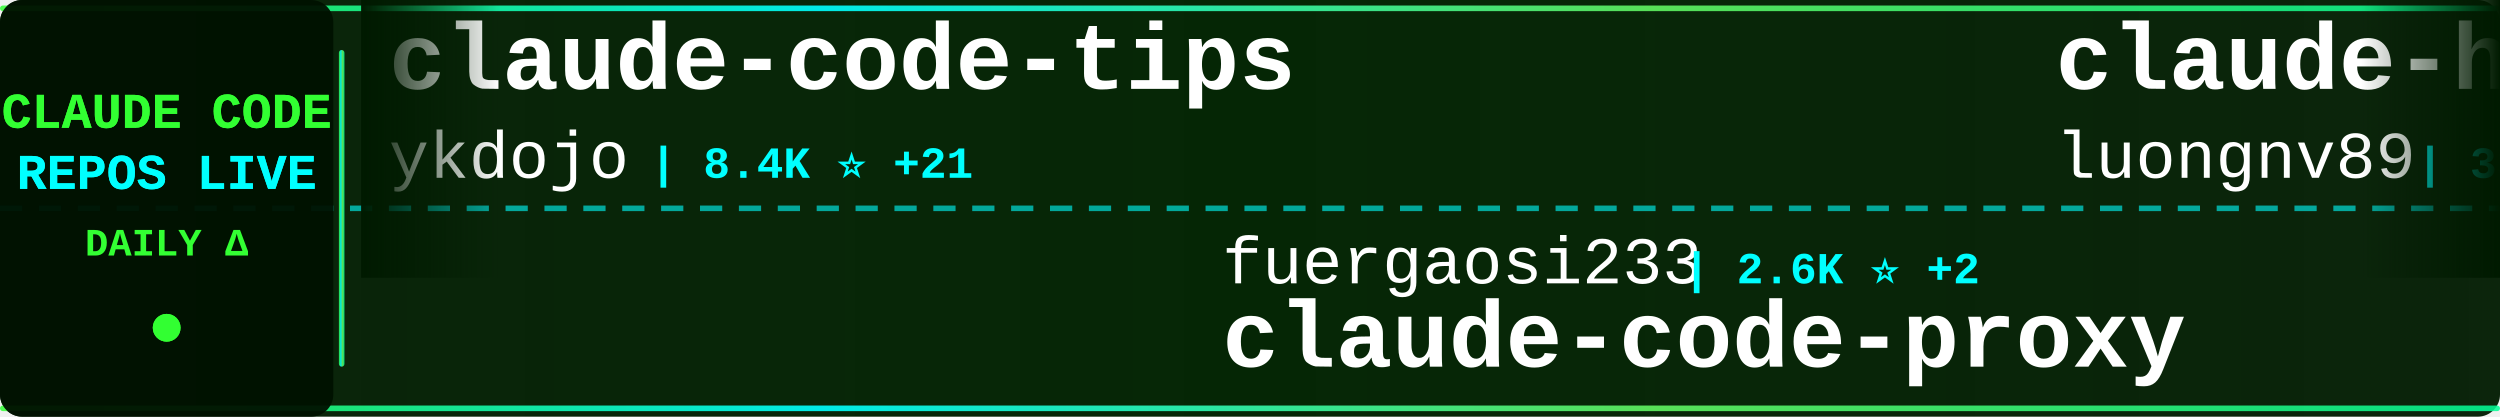
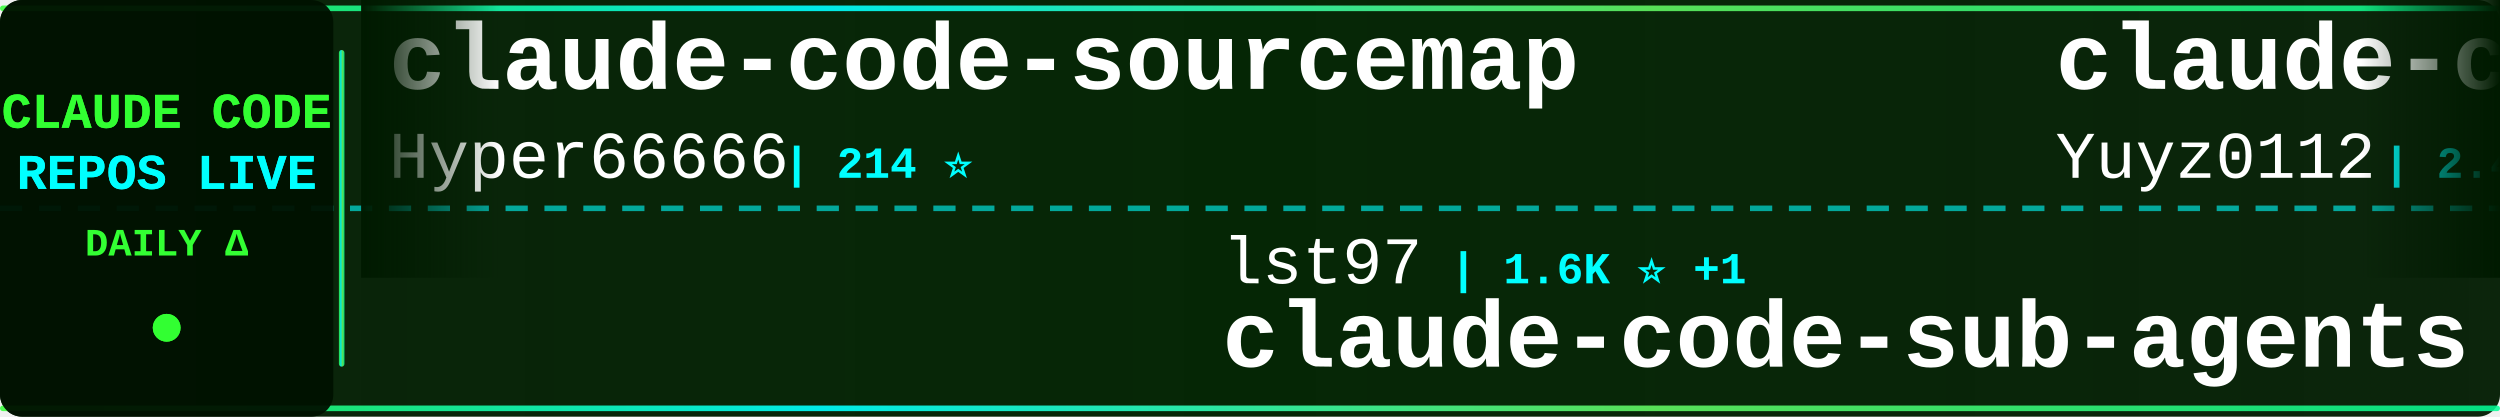
<svg xmlns="http://www.w3.org/2000/svg" width="900" height="150">
  <defs>
    <linearGradient id="tickerBg" x1="0%" y1="0%" x2="100%" y2="0%">
      <stop offset="0%" style="stop-color:#001a00;stop-opacity:0.95" />
      <stop offset="50%" style="stop-color:#002200;stop-opacity:0.98" />
      <stop offset="100%" style="stop-color:#001a00;stop-opacity:0.95" />
    </linearGradient>
    <linearGradient id="borderGrad" x1="0%" y1="0%" x2="100%" y2="0%">
      <stop offset="0%" style="stop-color:#33ff33;stop-opacity:0.85">
        <animate attributeName="stop-opacity" values="0.85;1;0.85" dur="2s" repeatCount="indefinite" />
      </stop>
      <stop offset="33%" style="stop-color:#00ffff;stop-opacity:0.9">
        <animate attributeName="stop-opacity" values="0.9;1;0.9" dur="2.2s" repeatCount="indefinite" />
      </stop>
      <stop offset="66%" style="stop-color:#66ff66;stop-opacity:0.85">
        <animate attributeName="stop-opacity" values="0.85;1;0.85" dur="1.8s" repeatCount="indefinite" />
      </stop>
      <stop offset="100%" style="stop-color:#00ff99;stop-opacity:0.85">
        <animate attributeName="stop-opacity" values="0.85;1;0.85" dur="2s" repeatCount="indefinite" />
      </stop>
    </linearGradient>
    <filter id="textGlow">
      <feGaussianBlur stdDeviation="0.1" result="coloredBlur" />
      <feMerge>
        <feMergeNode in="coloredBlur" />
        <feMergeNode in="SourceGraphic" />
      </feMerge>
    </filter>
    <filter id="metricGlow">
      <feGaussianBlur stdDeviation="0.2" result="coloredBlur" />
      <feMerge>
        <feMergeNode in="coloredBlur" />
        <feMergeNode in="SourceGraphic" />
      </feMerge>
    </filter>
    <linearGradient id="leftFade" x1="0%" y1="0%" x2="100%" y2="0%">
      <stop offset="0%" style="stop-color:#001a00;stop-opacity:1" />
      <stop offset="100%" style="stop-color:#001a00;stop-opacity:0" />
    </linearGradient>
    <linearGradient id="rightFade" x1="0%" y1="0%" x2="100%" y2="0%">
      <stop offset="0%" style="stop-color:#001a00;stop-opacity:0" />
      <stop offset="100%" style="stop-color:#001a00;stop-opacity:1" />
    </linearGradient>
  </defs>
  <rect width="900" height="150" fill="url(#tickerBg)" rx="8" />
  <rect x="0" y="2" width="900" height="2" fill="url(#borderGrad)" rx="1" />
  <rect x="0" y="146" width="900" height="2" fill="url(#borderGrad)" rx="1" />
  <line x1="0" y1="75" x2="900" y2="75" stroke="#00ffff" stroke-width="2" stroke-dasharray="8 6" opacity="0.6" />
  <rect x="0" y="0" width="120" height="150" fill="#001100" opacity="0.95" rx="8" />
  <text x="60" y="46" font-family="'Courier New', monospace" font-size="18" font-weight="bold" fill="#33ff33" text-anchor="middle" filter="url(#textGlow)">
    CLAUDE CODE
  </text>
  <text x="60" y="68" font-family="'Courier New', monospace" font-size="18" font-weight="bold" fill="#00ffff" text-anchor="middle" filter="url(#textGlow)">
    REPOS LIVE
  </text>
  <text x="60" y="92" font-family="'Courier New', monospace" font-size="14" font-weight="bold" fill="#33ff33" text-anchor="middle">
    DAILY Δ
  </text>
  <circle cx="60" cy="118" r="5" fill="#33ff33" filter="url(#metricGlow)">
    <animate attributeName="r" values="4;6;4" dur="1.5s" repeatCount="indefinite" />
    <animate attributeName="opacity" values="0.6;1;0.6" dur="1.5s" repeatCount="indefinite" />
  </circle>
  <rect x="122" y="18" width="2" height="114" fill="url(#borderGrad)" rx="1" />
  <clipPath id="tickerClip">
    <rect x="130" y="0" width="770" height="150" />
  </clipPath>
  <g clip-path="url(#tickerClip)">
    <g id="tickerItems">
      <animateTransform attributeName="transform" attributeType="XML" type="translate" from="0 0" to="-3000 0" dur="54s" repeatCount="indefinite" />
      <g transform="translate(0, 0)">
-         <text x="140" y="32" font-family="'Courier New', monospace" font-size="34" font-weight="bold" fill="#ffffff">claude-code-tips</text>
-         <text x="140" y="64" font-family="'Courier New', monospace" font-size="24" font-weight="normal" fill="#ffffff" opacity="1.0">ykdojo</text>
-         <text x="234" y="64" font-family="'Courier New', monospace" font-size="16" font-weight="bold" fill="#00ffff"> | 8.4K ⭐ +21</text>
+         <text x="140" y="32" font-family="'Courier New', monospace" font-size="34" font-weight="bold" fill="#ffffff">claude-code-sourcemap</text>
+         <text x="140" y="64" font-family="'Courier New', monospace" font-size="24" font-weight="normal" fill="#ffffff" opacity="1.0">Hyper66666</text>
+         <text x="282" y="64" font-family="'Courier New', monospace" font-size="16" font-weight="bold" fill="#00ffff"> | 214 ⭐</text>
      </g>
      <g transform="translate(300, 0)">
-         <text x="140" y="102" font-family="'Courier New', monospace" font-size="24" font-weight="normal" fill="#ffffff" opacity="1.0">fuergaosi233</text>
-         <text x="306" y="102" font-family="'Courier New', monospace" font-size="16" font-weight="bold" fill="#00ffff"> | 2.6K ⭐ +2</text>
-         <text x="140" y="132" font-family="'Courier New', monospace" font-size="34" font-weight="bold" fill="#ffffff">claude-code-proxy</text>
+         <text x="140" y="102" font-family="'Courier New', monospace" font-size="24" font-weight="normal" fill="#ffffff" opacity="1.0">lst97</text>
+         <text x="222" y="102" font-family="'Courier New', monospace" font-size="16" font-weight="bold" fill="#00ffff"> | 1.6K ⭐ +1</text>
+         <text x="140" y="132" font-family="'Courier New', monospace" font-size="34" font-weight="bold" fill="#ffffff">claude-code-sub-agents</text>
      </g>
      <g transform="translate(600, 0)">
-         <text x="140" y="32" font-family="'Courier New', monospace" font-size="34" font-weight="bold" fill="#ffffff">claude-howto</text>
-         <text x="140" y="64" font-family="'Courier New', monospace" font-size="24" font-weight="normal" fill="#ffffff" opacity="1.0">luongnv89</text>
-         <text x="270" y="64" font-family="'Courier New', monospace" font-size="16" font-weight="bold" fill="#00ffff"> | 33.8K ⭐ +110</text>
+         <text x="140" y="32" font-family="'Courier New', monospace" font-size="34" font-weight="bold" fill="#ffffff">claude-code-reverse</text>
+         <text x="140" y="64" font-family="'Courier New', monospace" font-size="24" font-weight="normal" fill="#ffffff" opacity="1.0">Yuyz0112</text>
+         <text x="258" y="64" font-family="'Courier New', monospace" font-size="16" font-weight="bold" fill="#00ffff"> | 2.4K ⭐</text>
      </g>
      <g transform="translate(900, 0)">
-         <text x="140" y="102" font-family="'Courier New', monospace" font-size="24" font-weight="normal" fill="#ffffff" opacity="1.0">diet103</text>
-         <text x="246" y="102" font-family="'Courier New', monospace" font-size="16" font-weight="bold" fill="#00ffff"> | 9.7K ⭐ +5</text>
-         <text x="140" y="132" font-family="'Courier New', monospace" font-size="34" font-weight="bold" fill="#ffffff">claude-code-infrastructu...</text>
+         <text x="140" y="102" font-family="'Courier New', monospace" font-size="24" font-weight="normal" fill="#ffffff" opacity="1.0">snarktank</text>
+         <text x="270" y="102" font-family="'Courier New', monospace" font-size="16" font-weight="bold" fill="#00ffff"> | 19.4K ⭐ +36</text>
+         <text x="140" y="132" font-family="'Courier New', monospace" font-size="34" font-weight="bold" fill="#ffffff">ralph</text>
      </g>
      <g transform="translate(1200, 0)">
-         <text x="140" y="32" font-family="'Courier New', monospace" font-size="34" font-weight="bold" fill="#ffffff">cc-switch</text>
-         <text x="140" y="64" font-family="'Courier New', monospace" font-size="24" font-weight="normal" fill="#ffffff" opacity="1.0">farion1231</text>
-         <text x="282" y="64" font-family="'Courier New', monospace" font-size="16" font-weight="bold" fill="#00ffff"> | 77.8K ⭐ +915</text>
+         <text x="140" y="32" font-family="'Courier New', monospace" font-size="34" font-weight="bold" fill="#ffffff">claude-code-ultimate-gui...</text>
+         <text x="140" y="64" font-family="'Courier New', monospace" font-size="24" font-weight="normal" fill="#ffffff" opacity="1.0">FlorianBruniaux</text>
+         <text x="342" y="64" font-family="'Courier New', monospace" font-size="16" font-weight="bold" fill="#00ffff"> | 4.5K ⭐ +16</text>
      </g>
      <g transform="translate(1500, 0)">
        <text x="140" y="102" font-family="'Courier New', monospace" font-size="24" font-weight="normal" fill="#ffffff" opacity="1.0">Alishahryar1</text>
-         <text x="306" y="102" font-family="'Courier New', monospace" font-size="16" font-weight="bold" fill="#00ffff"> | 27.7K ⭐ +622</text>
+         <text x="306" y="102" font-family="'Courier New', monospace" font-size="16" font-weight="bold" fill="#00ffff"> | 27.8K ⭐ +620</text>
        <text x="140" y="132" font-family="'Courier New', monospace" font-size="34" font-weight="bold" fill="#ffffff">free-claude-code</text>
      </g>
      <g transform="translate(1800, 0)">
-         <text x="140" y="32" font-family="'Courier New', monospace" font-size="34" font-weight="bold" fill="#ffffff">claude-code-base-action</text>
-         <text x="140" y="64" font-family="'Courier New', monospace" font-size="24" font-weight="normal" fill="#ffffff" opacity="1.0">anthropics</text>
-         <text x="282" y="64" font-family="'Courier New', monospace" font-size="16" font-weight="bold" fill="#00ffff"> | 844 ⭐ +3</text>
+         <text x="140" y="32" font-family="'Courier New', monospace" font-size="34" font-weight="bold" fill="#ffffff">claude-code-proxy</text>
+         <text x="140" y="64" font-family="'Courier New', monospace" font-size="24" font-weight="normal" fill="#ffffff" opacity="1.0">1rgs</text>
+         <text x="210" y="64" font-family="'Courier New', monospace" font-size="16" font-weight="bold" fill="#00ffff"> | 3.6K ⭐ +4</text>
      </g>
      <g transform="translate(2100, 0)">
-         <text x="140" y="102" font-family="'Courier New', monospace" font-size="24" font-weight="normal" fill="#ffffff" opacity="1.0">Cranot</text>
-         <text x="234" y="102" font-family="'Courier New', monospace" font-size="16" font-weight="bold" fill="#00ffff"> | 2.8K ⭐ +4</text>
-         <text x="140" y="132" font-family="'Courier New', monospace" font-size="34" font-weight="bold" fill="#ffffff">claude-code-guide</text>
+         <text x="140" y="102" font-family="'Courier New', monospace" font-size="24" font-weight="normal" fill="#ffffff" opacity="1.0">chauncygu</text>
+         <text x="270" y="102" font-family="'Courier New', monospace" font-size="16" font-weight="bold" fill="#00ffff"> | 2.5K ⭐ +7</text>
+         <text x="140" y="132" font-family="'Courier New', monospace" font-size="34" font-weight="bold" fill="#ffffff">collection-claude-code-s...</text>
      </g>
      <g transform="translate(2400, 0)">
-         <text x="140" y="32" font-family="'Courier New', monospace" font-size="34" font-weight="bold" fill="#ffffff">ECC</text>
-         <text x="140" y="64" font-family="'Courier New', monospace" font-size="24" font-weight="normal" fill="#ffffff" opacity="1.0">affaan-m</text>
-         <text x="258" y="64" font-family="'Courier New', monospace" font-size="16" font-weight="bold" fill="#00ffff"> | 188.3K ⭐ +453</text>
+         <text x="140" y="32" font-family="'Courier New', monospace" font-size="34" font-weight="bold" fill="#ffffff">claude-code-infrastructu...</text>
+         <text x="140" y="64" font-family="'Courier New', monospace" font-size="24" font-weight="normal" fill="#ffffff" opacity="1.0">diet103</text>
+         <text x="246" y="64" font-family="'Courier New', monospace" font-size="16" font-weight="bold" fill="#00ffff"> | 9.7K ⭐ +5</text>
      </g>
      <g transform="translate(2700, 0)">
        <text x="140" y="102" font-family="'Courier New', monospace" font-size="24" font-weight="normal" fill="#ffffff" opacity="1.0">alirezarezvani</text>
-         <text x="330" y="102" font-family="'Courier New', monospace" font-size="16" font-weight="bold" fill="#00ffff"> | 15.8K ⭐ +117</text>
+         <text x="330" y="102" font-family="'Courier New', monospace" font-size="16" font-weight="bold" fill="#00ffff"> | 15.8K ⭐ +118</text>
        <text x="140" y="132" font-family="'Courier New', monospace" font-size="34" font-weight="bold" fill="#ffffff">claude-skills</text>
      </g>
      <g transform="translate(3000, 0)">
-         <text x="140" y="32" font-family="'Courier New', monospace" font-size="34" font-weight="bold" fill="#ffffff">claude-code-tips</text>
-         <text x="140" y="64" font-family="'Courier New', monospace" font-size="24" font-weight="normal" fill="#ffffff" opacity="1.0">ykdojo</text>
-         <text x="234" y="64" font-family="'Courier New', monospace" font-size="16" font-weight="bold" fill="#00ffff"> | 8.4K ⭐ +21</text>
+         <text x="140" y="32" font-family="'Courier New', monospace" font-size="34" font-weight="bold" fill="#ffffff">claude-code-sourcemap</text>
+         <text x="140" y="64" font-family="'Courier New', monospace" font-size="24" font-weight="normal" fill="#ffffff" opacity="1.0">Hyper66666</text>
+         <text x="282" y="64" font-family="'Courier New', monospace" font-size="16" font-weight="bold" fill="#00ffff"> | 214 ⭐</text>
      </g>
      <g transform="translate(3300, 0)">
-         <text x="140" y="102" font-family="'Courier New', monospace" font-size="24" font-weight="normal" fill="#ffffff" opacity="1.0">fuergaosi233</text>
-         <text x="306" y="102" font-family="'Courier New', monospace" font-size="16" font-weight="bold" fill="#00ffff"> | 2.6K ⭐ +2</text>
-         <text x="140" y="132" font-family="'Courier New', monospace" font-size="34" font-weight="bold" fill="#ffffff">claude-code-proxy</text>
+         <text x="140" y="102" font-family="'Courier New', monospace" font-size="24" font-weight="normal" fill="#ffffff" opacity="1.0">lst97</text>
+         <text x="222" y="102" font-family="'Courier New', monospace" font-size="16" font-weight="bold" fill="#00ffff"> | 1.6K ⭐ +1</text>
+         <text x="140" y="132" font-family="'Courier New', monospace" font-size="34" font-weight="bold" fill="#ffffff">claude-code-sub-agents</text>
      </g>
      <g transform="translate(3600, 0)">
-         <text x="140" y="32" font-family="'Courier New', monospace" font-size="34" font-weight="bold" fill="#ffffff">claude-howto</text>
-         <text x="140" y="64" font-family="'Courier New', monospace" font-size="24" font-weight="normal" fill="#ffffff" opacity="1.0">luongnv89</text>
-         <text x="270" y="64" font-family="'Courier New', monospace" font-size="16" font-weight="bold" fill="#00ffff"> | 33.8K ⭐ +110</text>
+         <text x="140" y="32" font-family="'Courier New', monospace" font-size="34" font-weight="bold" fill="#ffffff">claude-code-reverse</text>
+         <text x="140" y="64" font-family="'Courier New', monospace" font-size="24" font-weight="normal" fill="#ffffff" opacity="1.0">Yuyz0112</text>
+         <text x="258" y="64" font-family="'Courier New', monospace" font-size="16" font-weight="bold" fill="#00ffff"> | 2.4K ⭐</text>
      </g>
      <g transform="translate(3900, 0)">
-         <text x="140" y="102" font-family="'Courier New', monospace" font-size="24" font-weight="normal" fill="#ffffff" opacity="1.0">diet103</text>
-         <text x="246" y="102" font-family="'Courier New', monospace" font-size="16" font-weight="bold" fill="#00ffff"> | 9.7K ⭐ +5</text>
-         <text x="140" y="132" font-family="'Courier New', monospace" font-size="34" font-weight="bold" fill="#ffffff">claude-code-infrastructu...</text>
+         <text x="140" y="102" font-family="'Courier New', monospace" font-size="24" font-weight="normal" fill="#ffffff" opacity="1.0">snarktank</text>
+         <text x="270" y="102" font-family="'Courier New', monospace" font-size="16" font-weight="bold" fill="#00ffff"> | 19.4K ⭐ +36</text>
+         <text x="140" y="132" font-family="'Courier New', monospace" font-size="34" font-weight="bold" fill="#ffffff">ralph</text>
      </g>
    </g>
  </g>
  <rect x="130" y="0" width="50" height="100" fill="url(#leftFade)" />
  <rect x="850" y="0" width="50" height="100" fill="url(#rightFade)" />
</svg>
